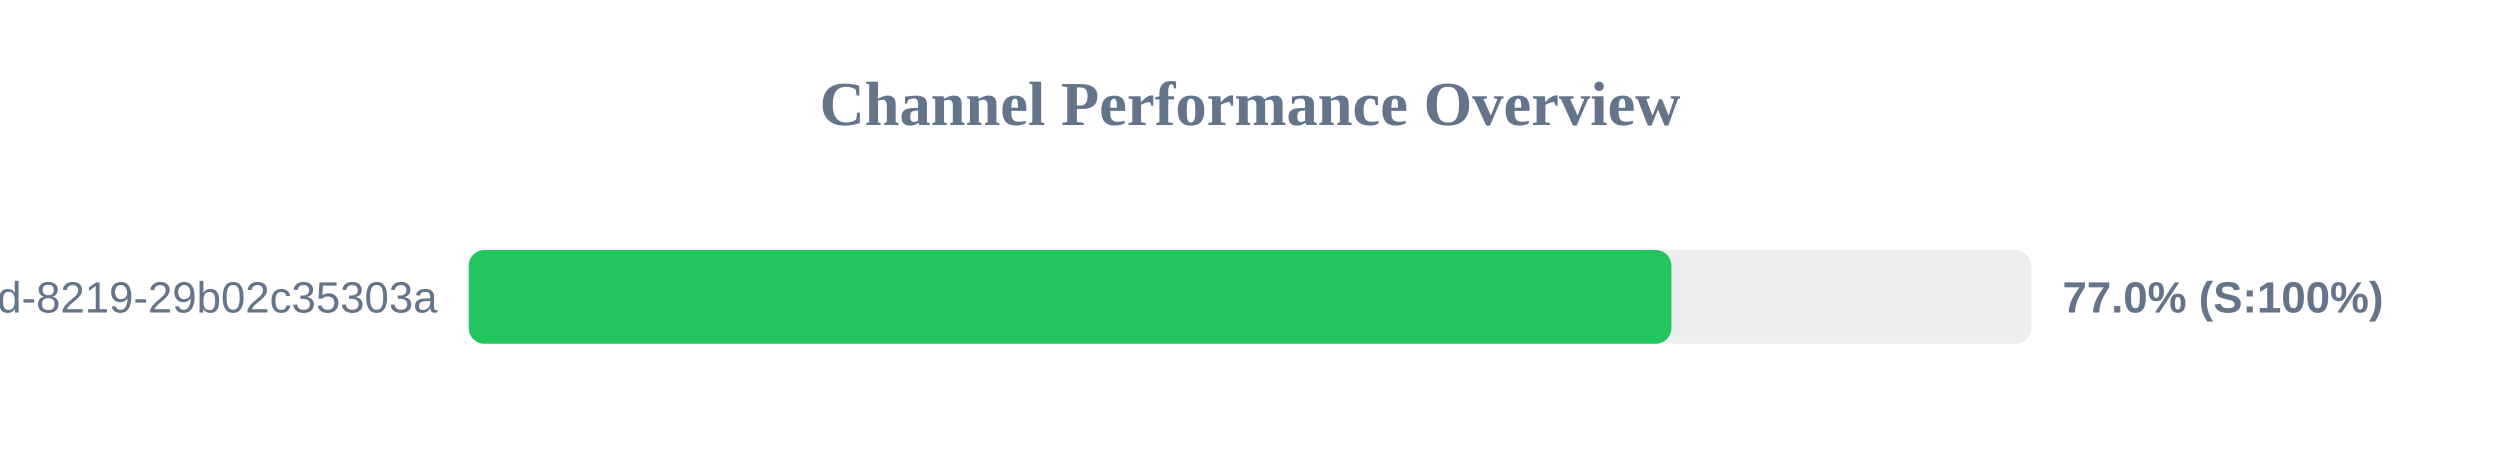
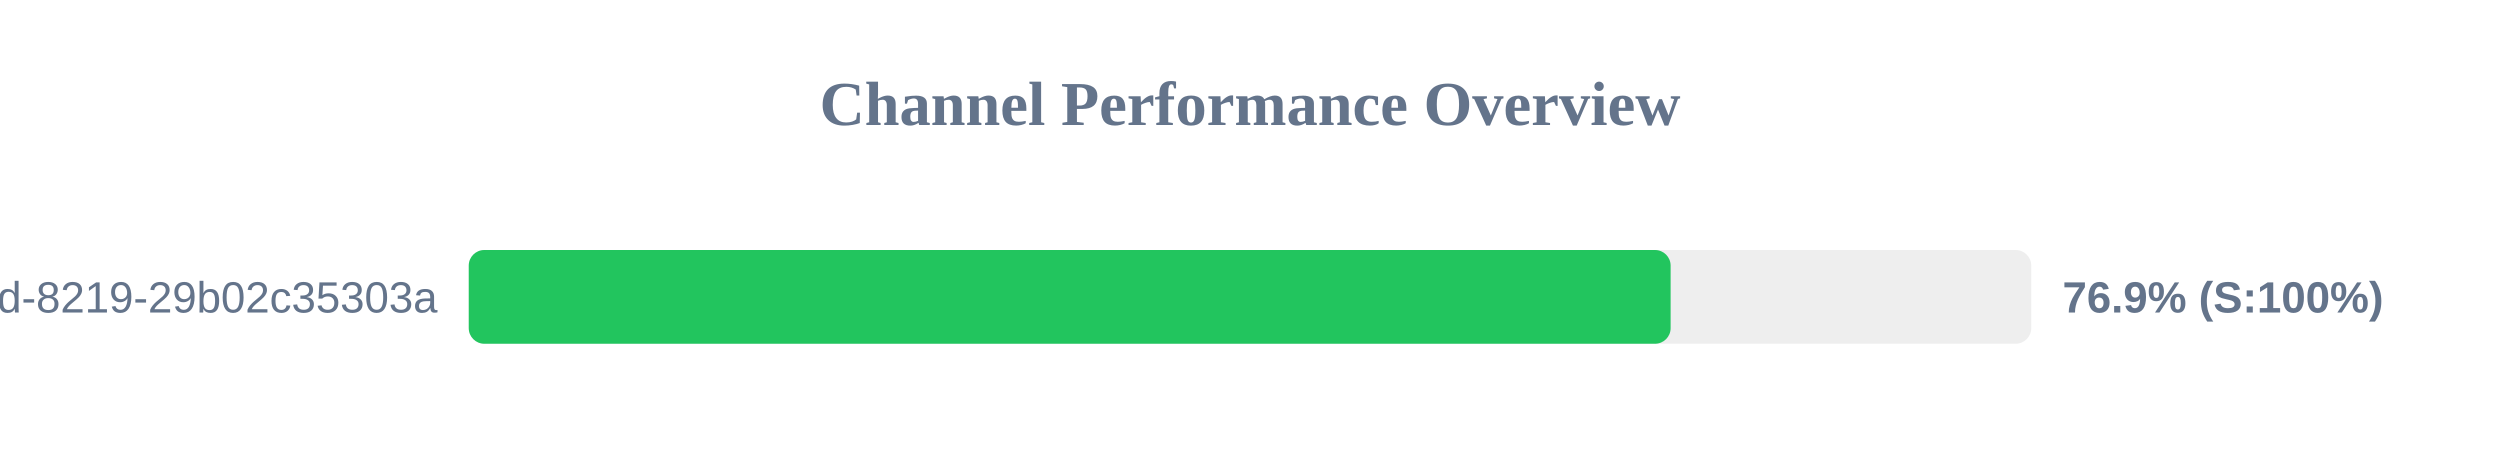
<svg xmlns="http://www.w3.org/2000/svg" width="800" height="150" version="1.1">
  <style>
        .row { font: 14px Arial; fill: #64748b; }
        .score { font: bold 14px Arial; fill: #64748b; }
    </style>
  <text x="400" y="40" text-anchor="middle" font-size="20px" font-weight="bold" fill="#64748b">Channel Performance Overview</text>
  <rect x="150" y="80" width="500" height="30" fill="#eee" rx="5" />
-   <rect x="150" y="80" width="384.85" height="30" fill="#22c55e" rx="5" />
+   <rect x="150" y="80" width="384.6" height="30" fill="#22c55e" rx="5" />
  <text x="140" y="100" text-anchor="end" class="row">?uuid=5eaa121d-4362-444d-8219-29b02c35303a</text>
-   <text x="660" y="100" text-anchor="start" class="score">77.0% (S:100%)</text>
+   <text x="660" y="100" text-anchor="start" class="score">76.9% (S:100%)</text>
</svg>
